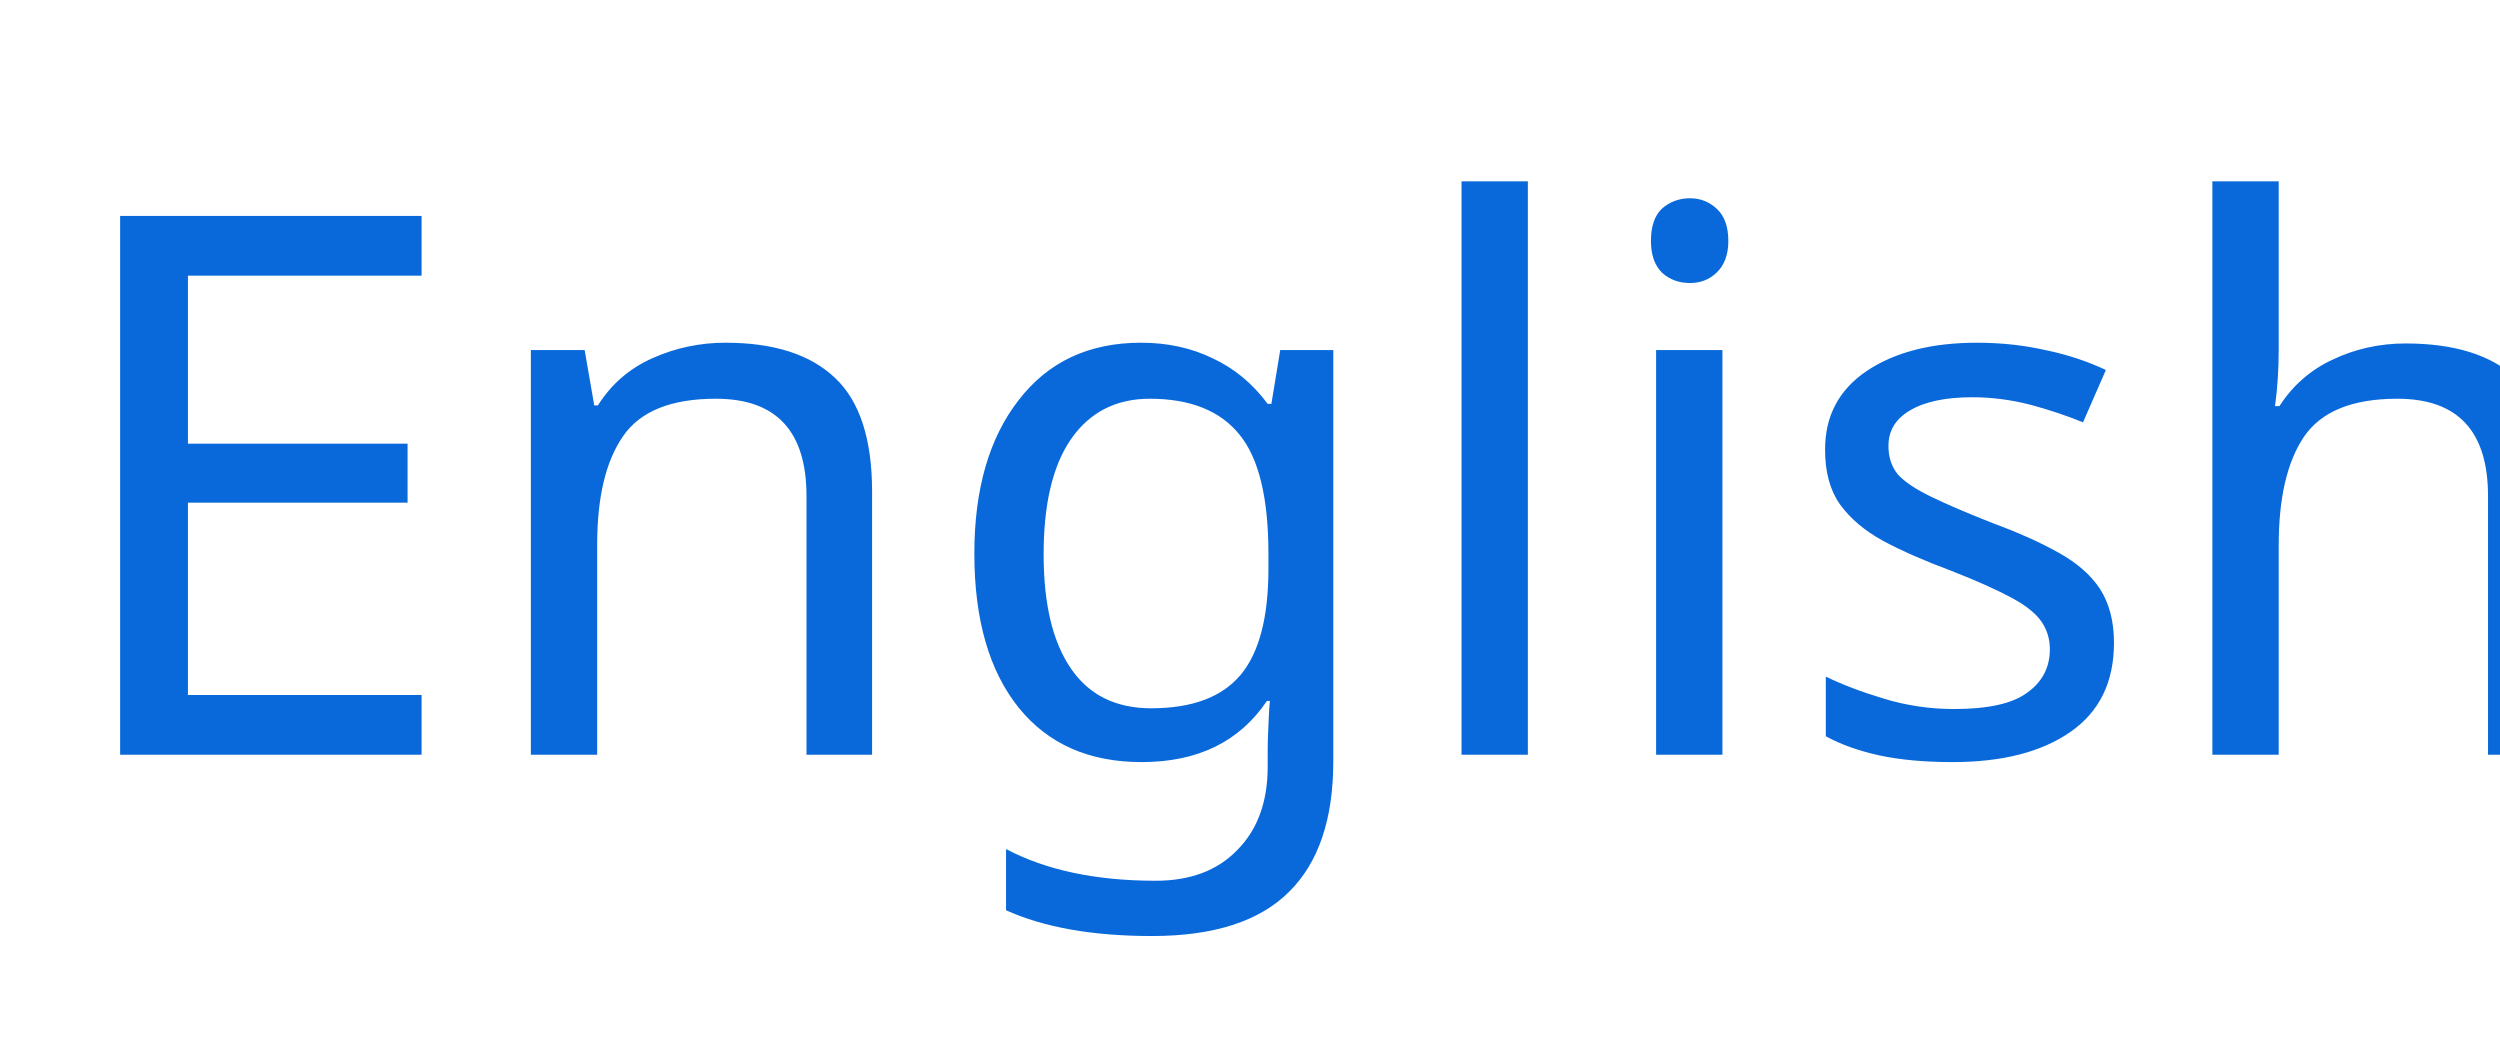
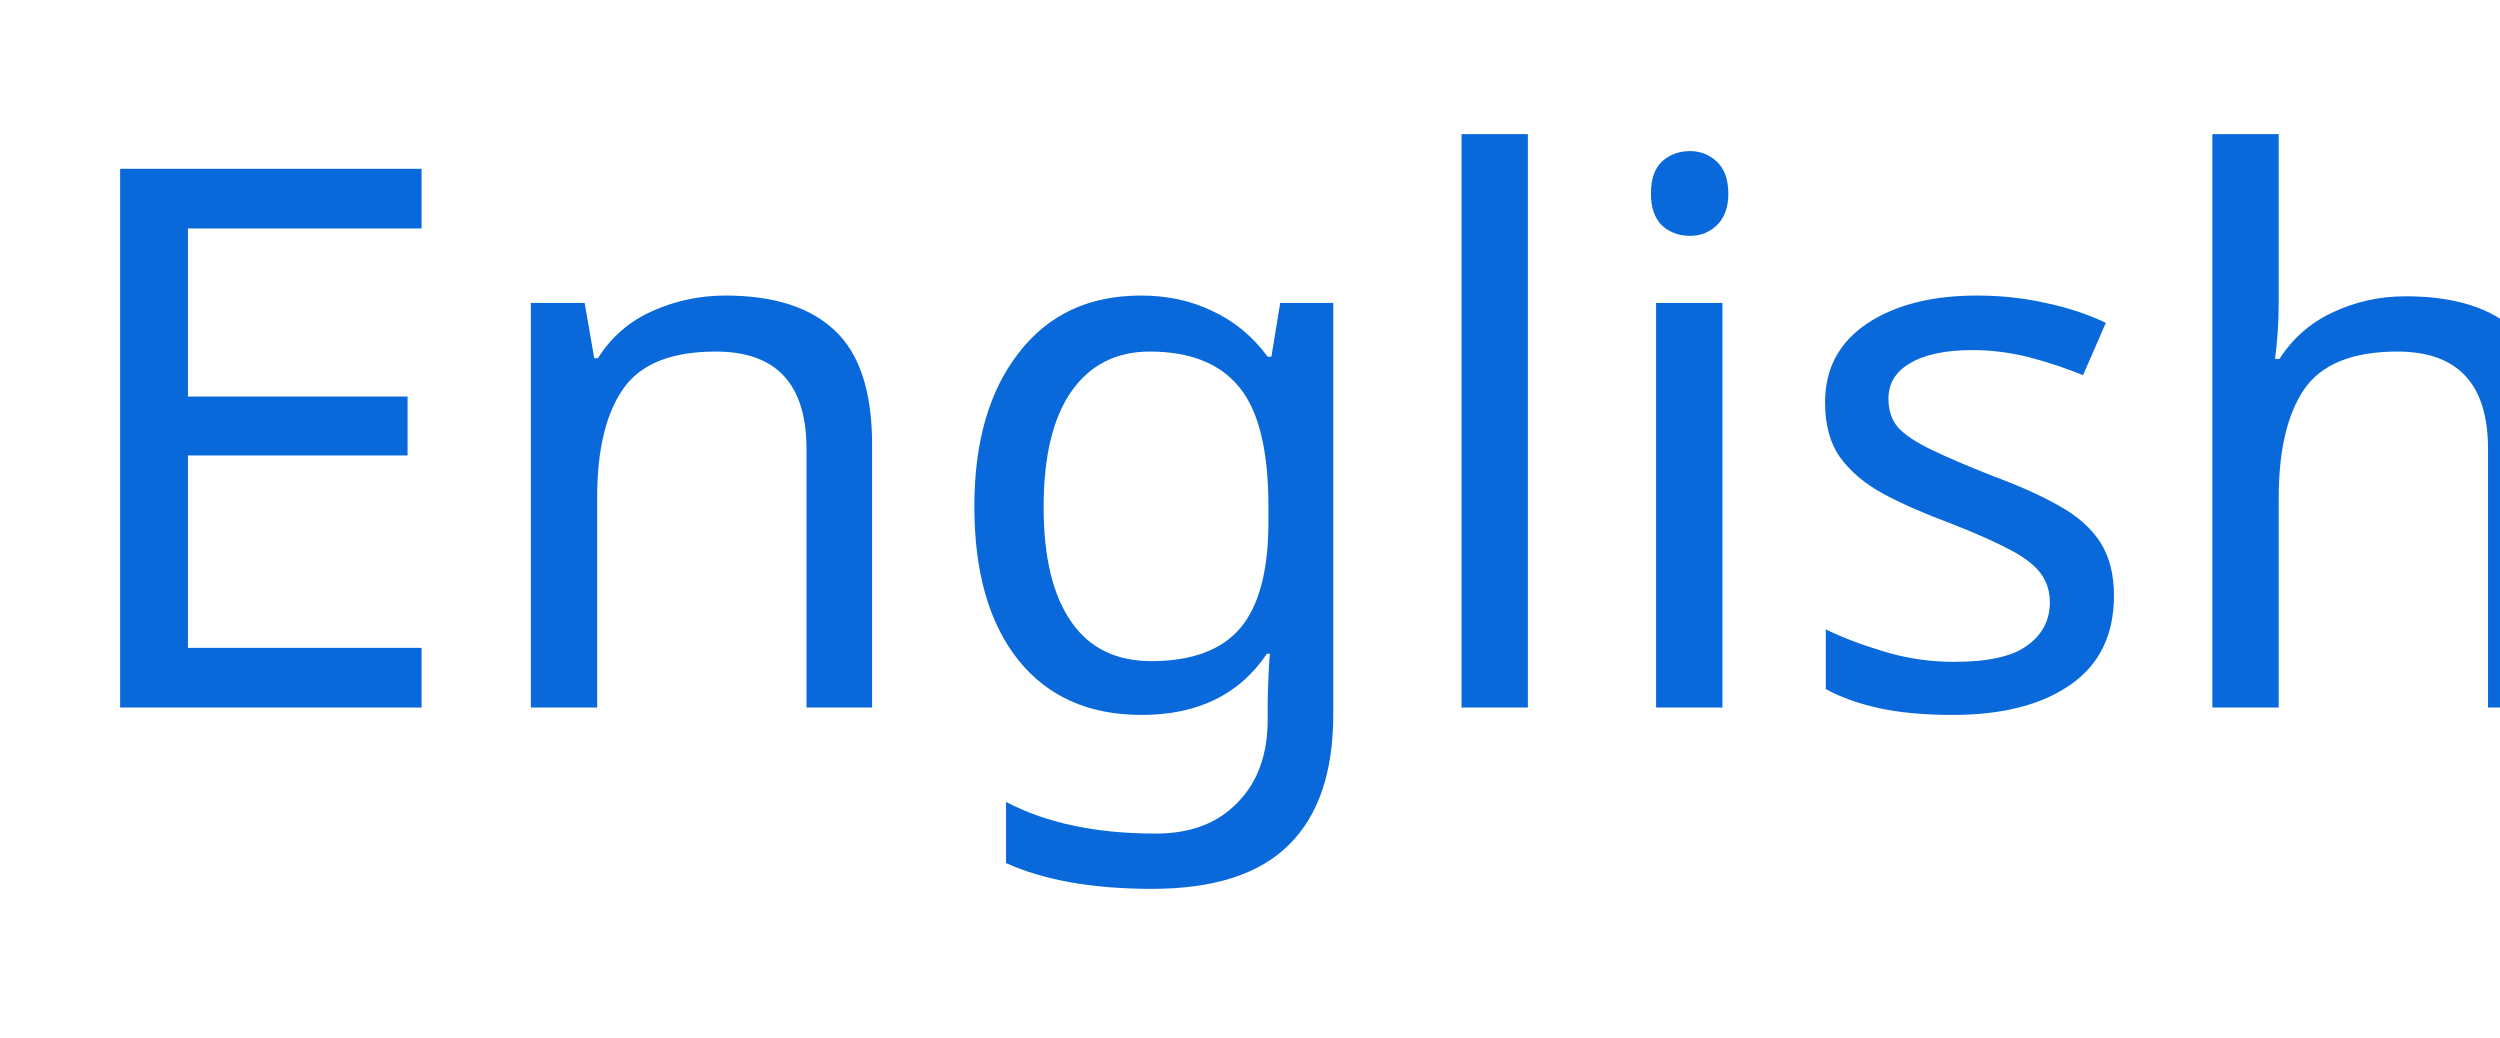
<svg xmlns="http://www.w3.org/2000/svg" width="53" height="22" viewBox="0 0 53 22">
  <style>text { fill: #0969da } @media (prefers-color-scheme: dark) { text { fill: #58a6ff } }</style>
-   <text x="1" y="16" font-family="Segoe UI, Microsoft YaHei, sans-serif" font-size="16" font-weight="400">English</text>
+   <text x="1" y="15" font-family="Segoe UI, Microsoft YaHei, sans-serif" font-size="16" font-weight="400">English</text>
</svg>
